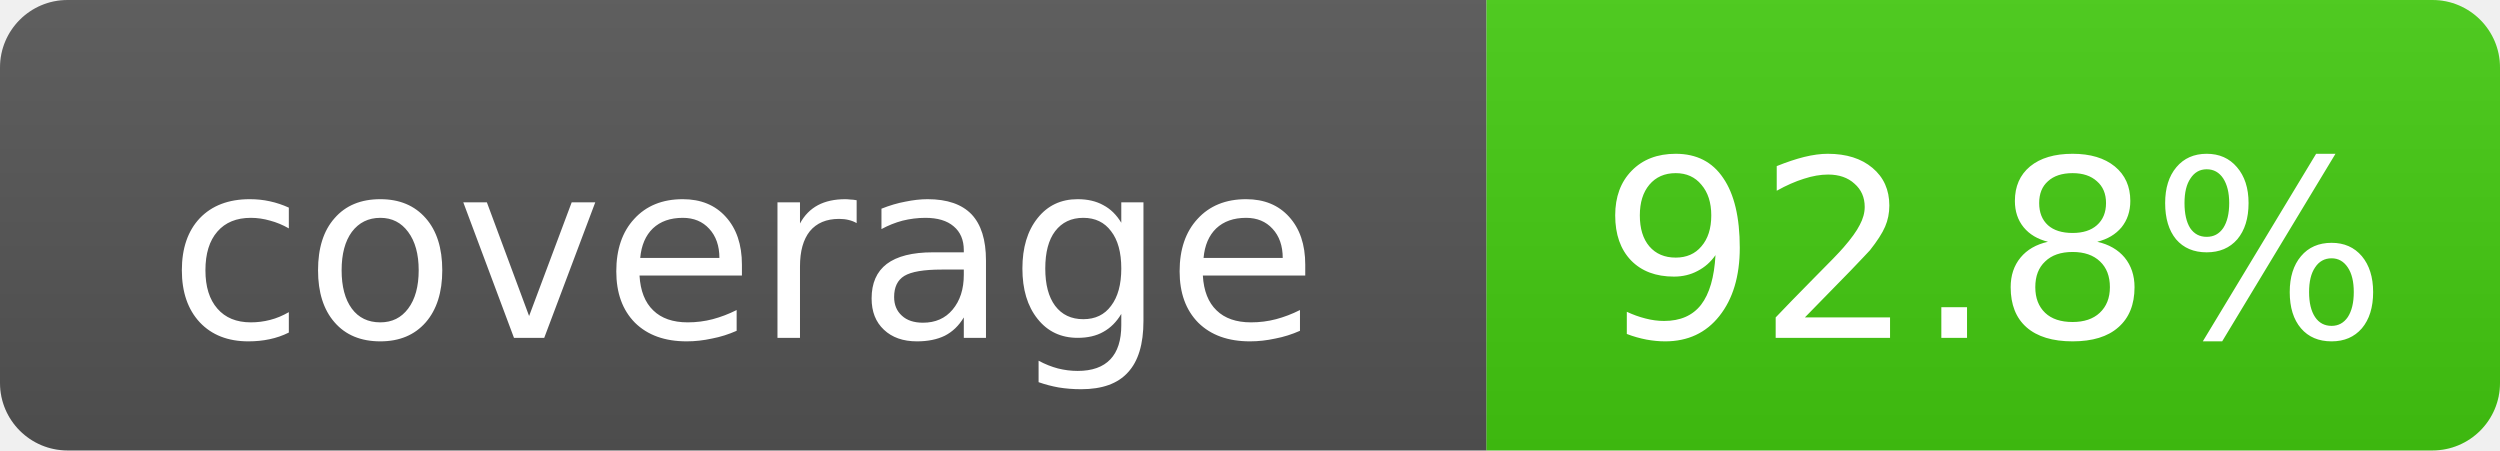
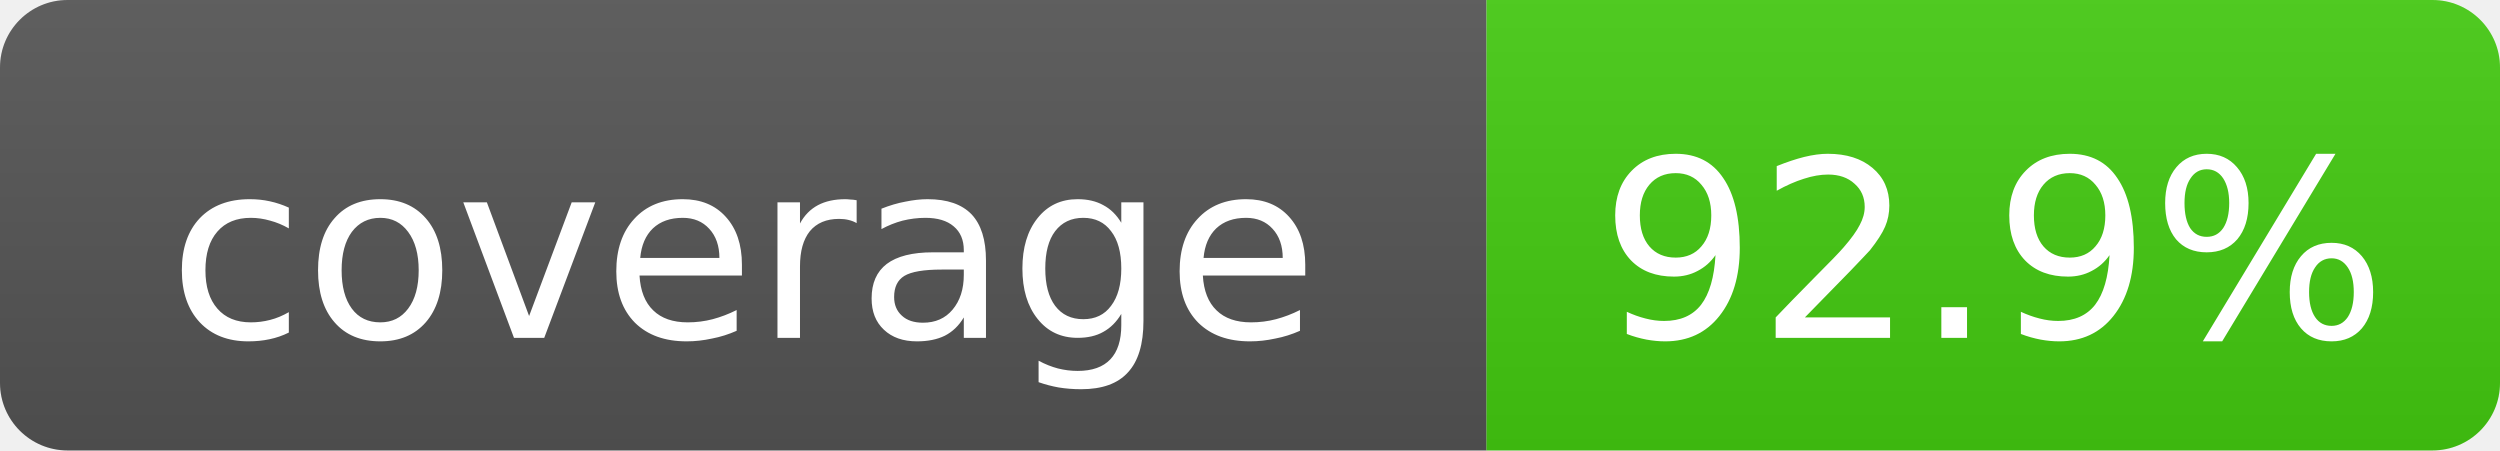
- <svg xmlns="http://www.w3.org/2000/svg" width="111" height="20" role="img" aria-label="coverage: 92.8%">
+ <svg xmlns="http://www.w3.org/2000/svg" width="111" height="20" role="img" aria-label="coverage: 92.9%">
  <linearGradient id="s" x2="0" y2="100%">
    <stop offset="0" stop-color="#bbb" stop-opacity=".1" />
    <stop offset="1" stop-opacity=".1" />
  </linearGradient>
  <clipPath id="r">
    <rect width="111" height="20" rx="3" fill="#fff" />
  </clipPath>
  <g clip-path="url(#r)">
    <rect width="66" height="20" fill="#555" />
    <rect x="66" width="45" height="20" fill="#4c1" />
    <rect width="111" height="20" fill="url(#s)" />
  </g>
  <g fill="#fff" text-anchor="middle" font-family="DejaVu Sans,Verdana,Geneva,sans-serif" font-size="11">
    <text x="33.0" y="15">coverage</text>
-     <text x="88.5" y="15">92.8%</text>
+     <text x="88.5" y="15">92.9%</text>
  </g>
</svg>
